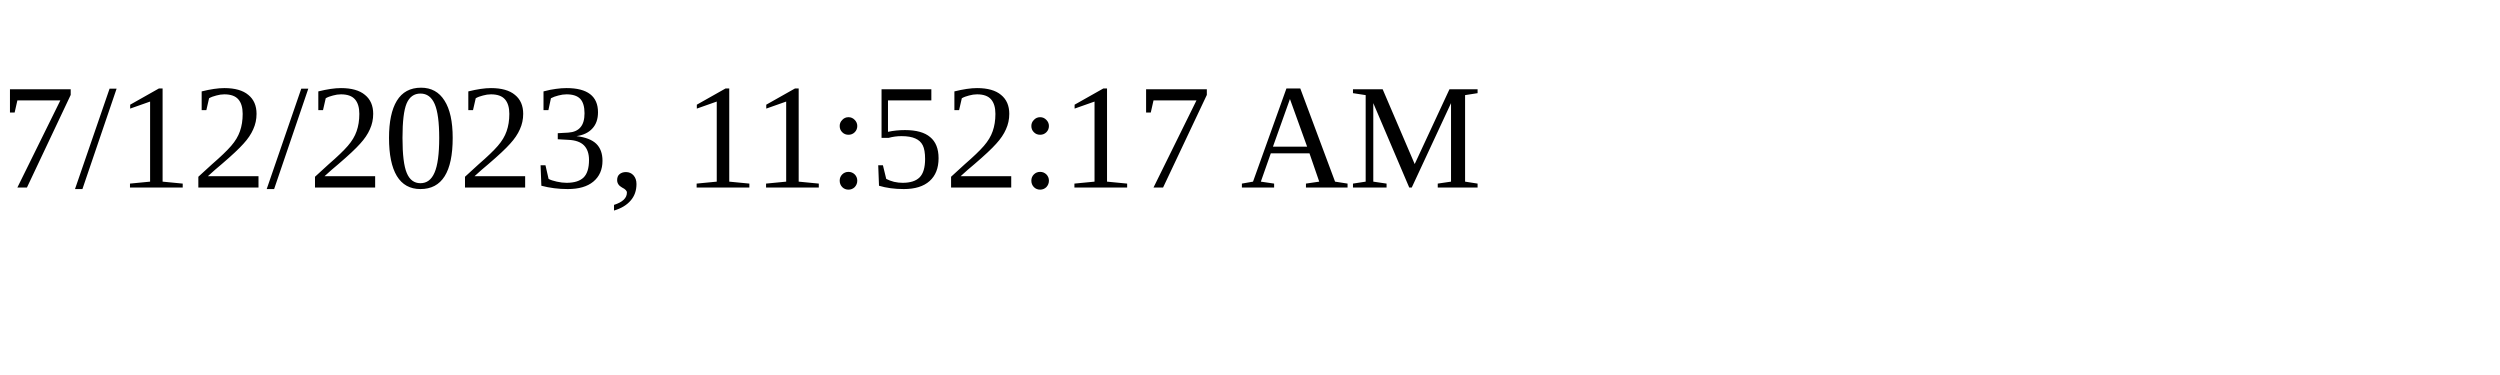
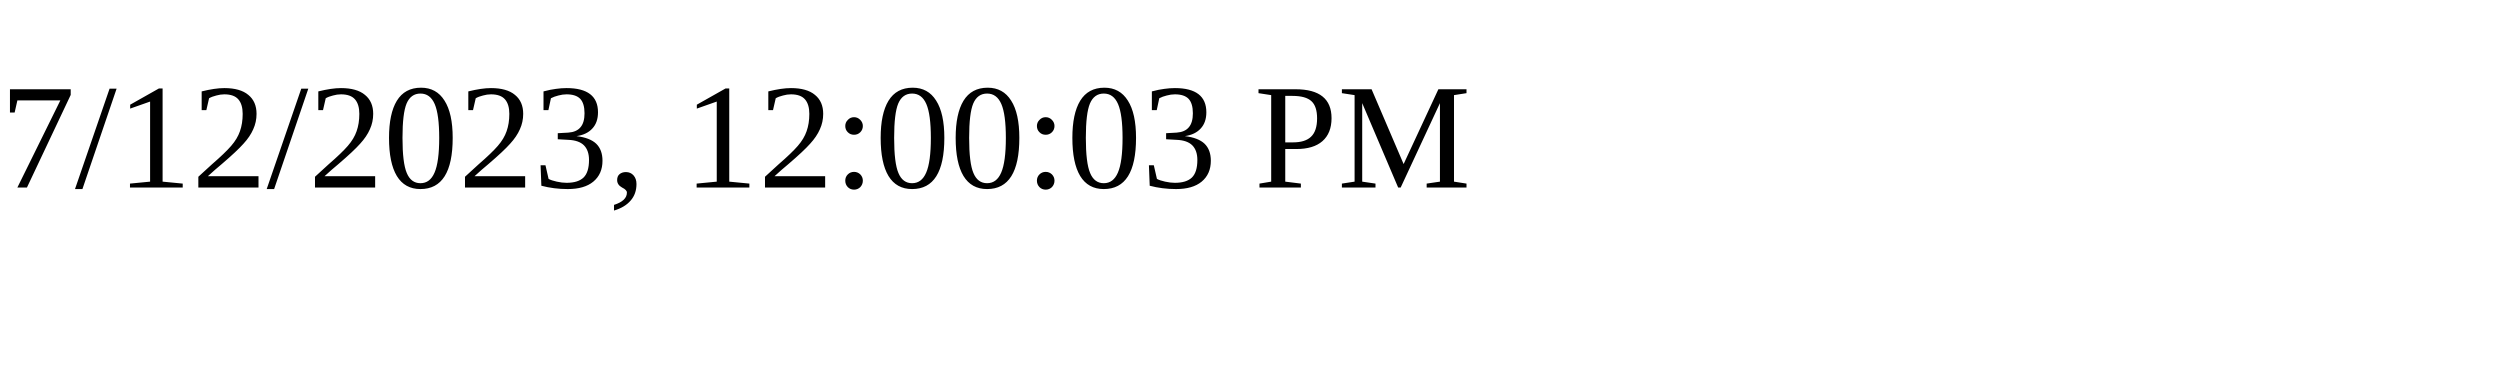
<svg xmlns="http://www.w3.org/2000/svg" height="30" width="200">
-   <text x="0" y="15">7/12/2023, 11:52:17 AM</text>
+   <text x="0" y="15">7/12/2023, 12:00:03 PM</text>
</svg>
